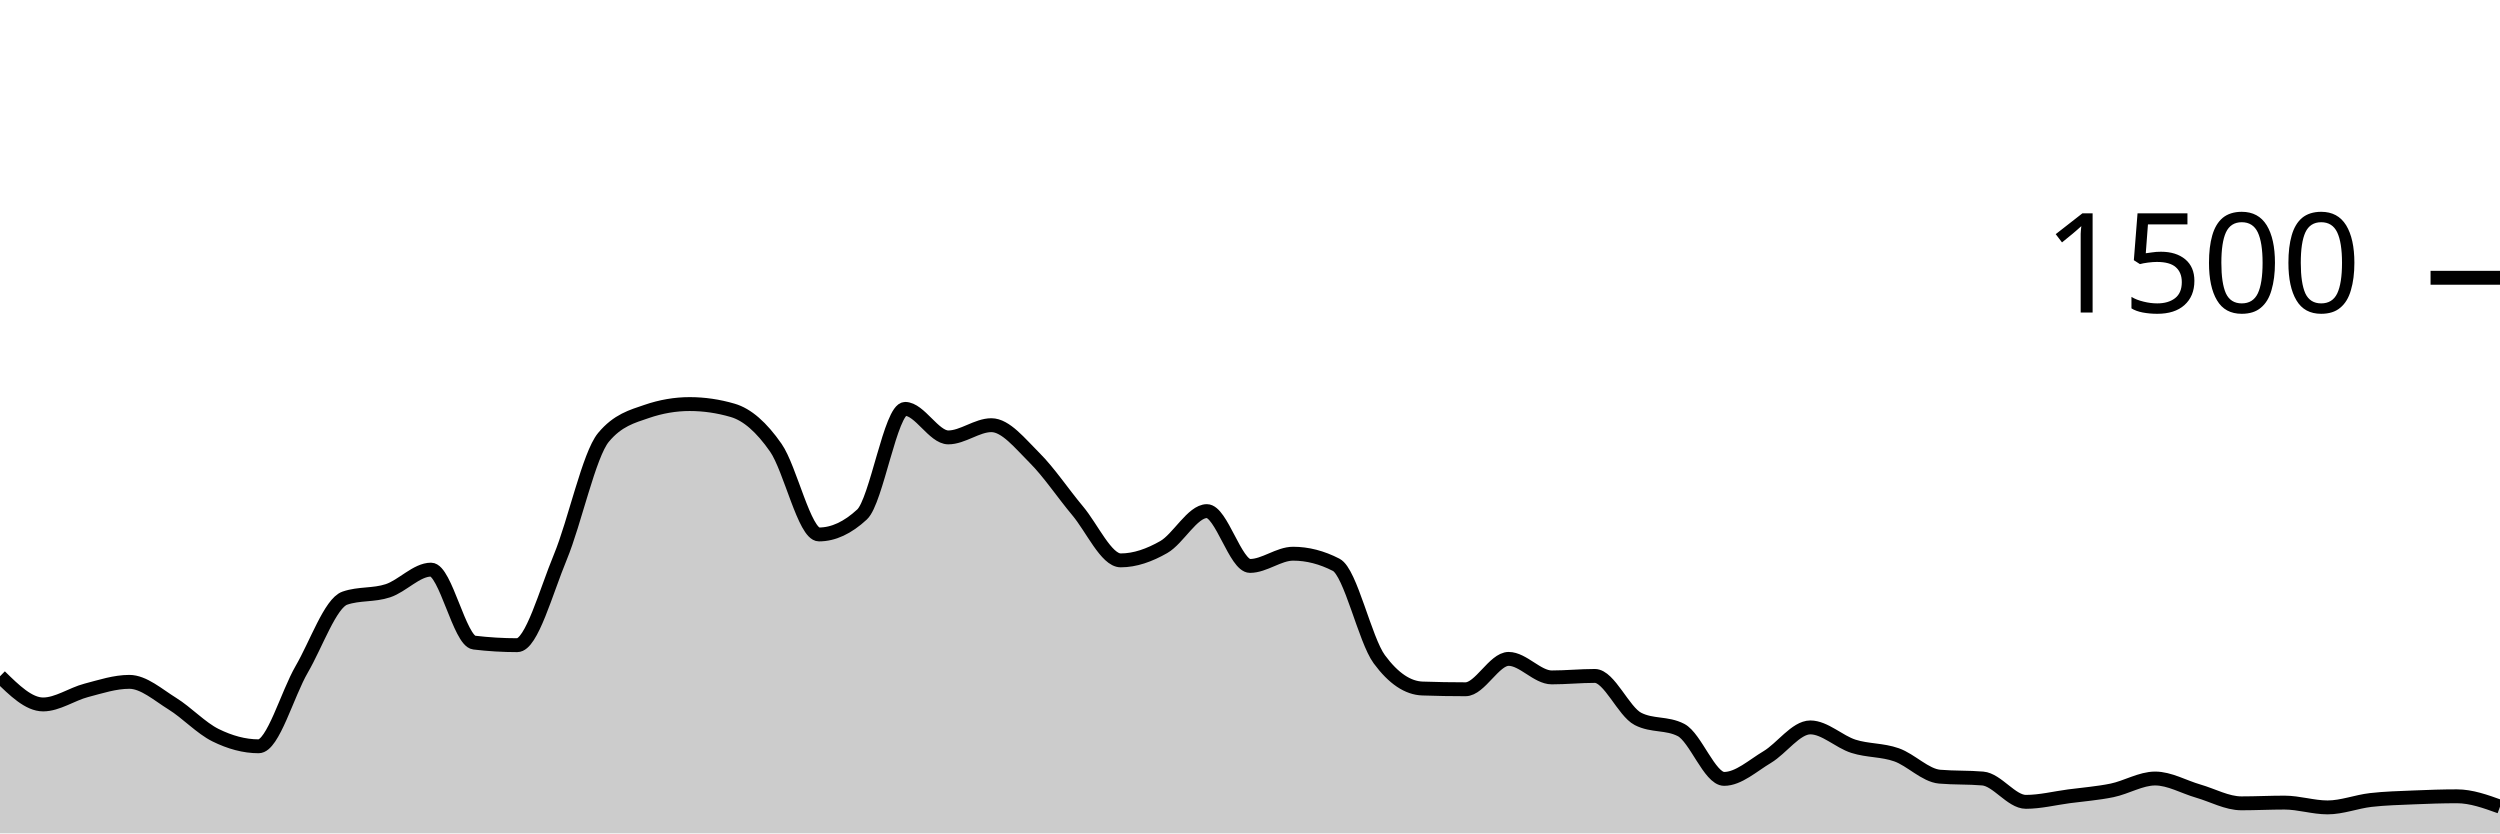
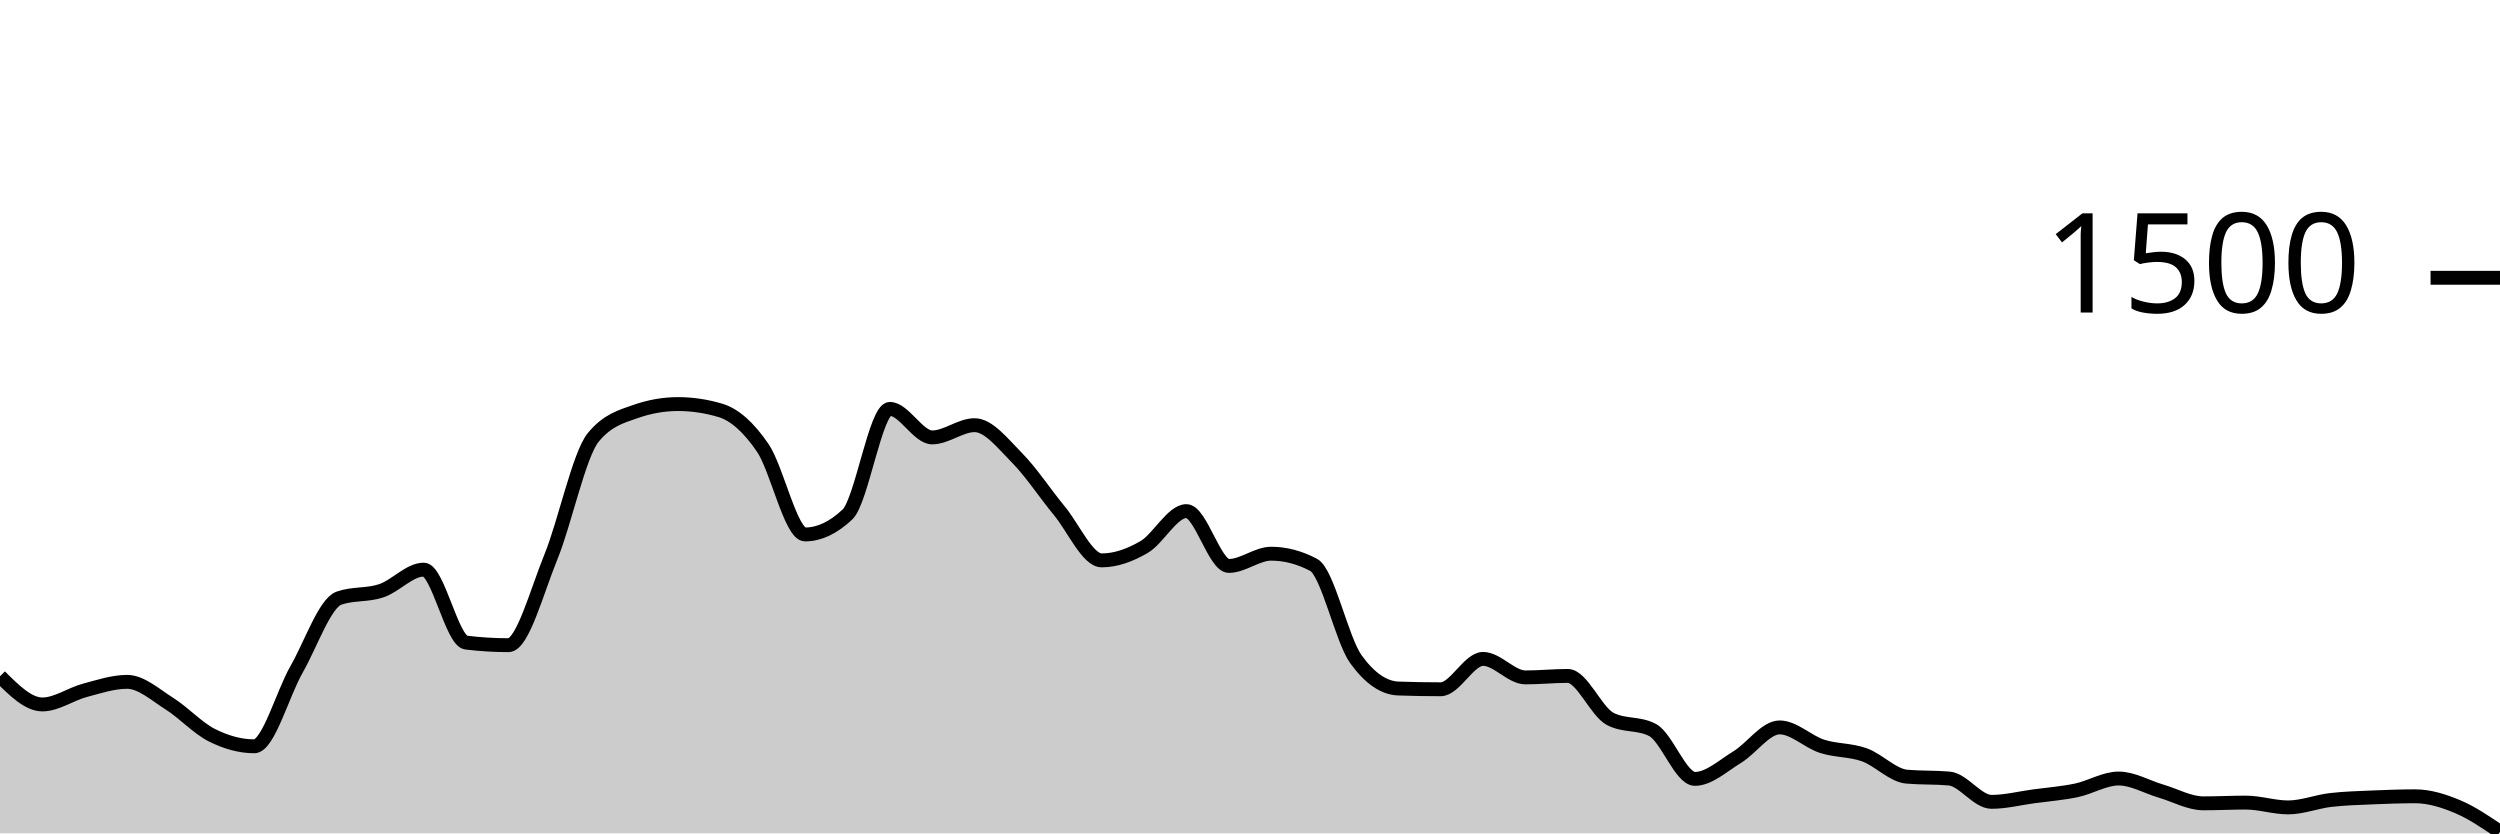
<svg xmlns="http://www.w3.org/2000/svg" viewBox="0 0 180 60">
  <g transform="translate(0,20)">
-     <path class="area" fill="rgba(0, 0, 0, 0.2)" d="M0,28.693C1.034,29.707,2.069,30.72,3.103,30.72C4.138,30.72,5.172,29.978,6.207,29.707C7.241,29.436,8.276,29.093,9.31,29.093C10.345,29.093,11.379,30.027,12.414,30.667C13.448,31.307,14.483,32.422,15.517,32.933C16.552,33.444,17.586,33.733,18.621,33.733C19.655,33.733,20.69,29.964,21.724,28.187C22.759,26.409,23.793,23.422,24.828,23.067C25.862,22.711,26.897,22.876,27.931,22.533C28.966,22.191,30,21.013,31.034,21.013C32.069,21.013,33.103,26.142,34.138,26.267C35.172,26.391,36.207,26.453,37.241,26.453C38.276,26.453,39.31,22.6,40.345,20.107C41.379,17.613,42.414,12.738,43.448,11.493C44.483,10.249,45.517,9.982,46.552,9.627C47.586,9.271,48.621,9.093,49.655,9.093C50.69,9.093,51.724,9.244,52.759,9.547C53.793,9.849,54.828,10.751,55.862,12.24C56.897,13.729,57.931,18.48,58.966,18.48C60,18.48,61.034,18,62.069,17.04C63.103,16.08,64.138,9.44,65.172,9.44C66.207,9.44,67.241,11.493,68.276,11.493C69.31,11.493,70.345,10.613,71.379,10.613C72.414,10.613,73.448,11.933,74.483,12.96C75.517,13.987,76.552,15.542,77.586,16.773C78.621,18.004,79.655,20.347,80.69,20.347C81.724,20.347,82.759,19.978,83.793,19.387C84.828,18.796,85.862,16.8,86.897,16.8C87.931,16.8,88.966,20.747,90,20.747C91.034,20.747,92.069,19.867,93.103,19.867C94.138,19.867,95.172,20.133,96.207,20.667C97.241,21.2,98.276,26.062,99.31,27.467C100.345,28.871,101.379,29.538,102.414,29.573C103.448,29.609,104.483,29.627,105.517,29.627C106.552,29.627,107.586,27.44,108.621,27.44C109.655,27.44,110.69,28.773,111.724,28.773C112.759,28.773,113.793,28.667,114.828,28.667C115.862,28.667,116.897,31.227,117.931,31.76C118.966,32.293,120,32.027,121.034,32.56C122.069,33.093,123.103,36.08,124.138,36.08C125.172,36.08,126.207,35.124,127.241,34.507C128.276,33.889,129.31,32.373,130.345,32.373C131.379,32.373,132.414,33.404,133.448,33.733C134.483,34.062,135.517,33.982,136.552,34.347C137.586,34.711,138.621,35.831,139.655,35.92C140.69,36.009,141.724,35.964,142.759,36.053C143.793,36.142,144.828,37.733,145.862,37.733C146.897,37.733,147.931,37.471,148.966,37.333C150,37.196,151.034,37.12,152.069,36.907C153.103,36.693,154.138,36.053,155.172,36.053C156.207,36.053,157.241,36.662,158.276,36.96C159.31,37.258,160.345,37.84,161.379,37.84C162.414,37.84,163.448,37.787,164.483,37.787C165.517,37.787,166.552,38.133,167.586,38.133C168.621,38.133,169.655,37.72,170.69,37.6C171.724,37.48,172.759,37.458,173.793,37.413C174.828,37.369,175.862,37.333,176.897,37.333C177.931,37.333,178.966,37.707,180,38.08L180,40C178.966,40,177.931,40,176.897,40C175.862,40,174.828,40,173.793,40C172.759,40,171.724,40,170.69,40C169.655,40,168.621,40,167.586,40C166.552,40,165.517,40,164.483,40C163.448,40,162.414,40,161.379,40C160.345,40,159.31,40,158.276,40C157.241,40,156.207,40,155.172,40C154.138,40,153.103,40,152.069,40C151.034,40,150,40,148.966,40C147.931,40,146.897,40,145.862,40C144.828,40,143.793,40,142.759,40C141.724,40,140.69,40,139.655,40C138.621,40,137.586,40,136.552,40C135.517,40,134.483,40,133.448,40C132.414,40,131.379,40,130.345,40C129.31,40,128.276,40,127.241,40C126.207,40,125.172,40,124.138,40C123.103,40,122.069,40,121.034,40C120,40,118.966,40,117.931,40C116.897,40,115.862,40,114.828,40C113.793,40,112.759,40,111.724,40C110.69,40,109.655,40,108.621,40C107.586,40,106.552,40,105.517,40C104.483,40,103.448,40,102.414,40C101.379,40,100.345,40,99.31,40C98.276,40,97.241,40,96.207,40C95.172,40,94.138,40,93.103,40C92.069,40,91.034,40,90,40C88.966,40,87.931,40,86.897,40C85.862,40,84.828,40,83.793,40C82.759,40,81.724,40,80.69,40C79.655,40,78.621,40,77.586,40C76.552,40,75.517,40,74.483,40C73.448,40,72.414,40,71.379,40C70.345,40,69.31,40,68.276,40C67.241,40,66.207,40,65.172,40C64.138,40,63.103,40,62.069,40C61.034,40,60,40,58.966,40C57.931,40,56.897,40,55.862,40C54.828,40,53.793,40,52.759,40C51.724,40,50.69,40,49.655,40C48.621,40,47.586,40,46.552,40C45.517,40,44.483,40,43.448,40C42.414,40,41.379,40,40.345,40C39.31,40,38.276,40,37.241,40C36.207,40,35.172,40,34.138,40C33.103,40,32.069,40,31.034,40C30,40,28.966,40,27.931,40C26.897,40,25.862,40,24.828,40C23.793,40,22.759,40,21.724,40C20.69,40,19.655,40,18.621,40C17.586,40,16.552,40,15.517,40C14.483,40,13.448,40,12.414,40C11.379,40,10.345,40,9.31,40C8.276,40,7.241,40,6.207,40C5.172,40,4.138,40,3.103,40C2.069,40,1.034,40,0,40Z" />
-     <path class="line" stroke="black" fill="none" d="M0,28.693C1.034,29.707,2.069,30.72,3.103,30.72C4.138,30.72,5.172,29.978,6.207,29.707C7.241,29.436,8.276,29.093,9.31,29.093C10.345,29.093,11.379,30.027,12.414,30.667C13.448,31.307,14.483,32.422,15.517,32.933C16.552,33.444,17.586,33.733,18.621,33.733C19.655,33.733,20.69,29.964,21.724,28.187C22.759,26.409,23.793,23.422,24.828,23.067C25.862,22.711,26.897,22.876,27.931,22.533C28.966,22.191,30,21.013,31.034,21.013C32.069,21.013,33.103,26.142,34.138,26.267C35.172,26.391,36.207,26.453,37.241,26.453C38.276,26.453,39.31,22.6,40.345,20.107C41.379,17.613,42.414,12.738,43.448,11.493C44.483,10.249,45.517,9.982,46.552,9.627C47.586,9.271,48.621,9.093,49.655,9.093C50.69,9.093,51.724,9.244,52.759,9.547C53.793,9.849,54.828,10.751,55.862,12.24C56.897,13.729,57.931,18.48,58.966,18.48C60,18.48,61.034,18,62.069,17.04C63.103,16.08,64.138,9.44,65.172,9.44C66.207,9.44,67.241,11.493,68.276,11.493C69.31,11.493,70.345,10.613,71.379,10.613C72.414,10.613,73.448,11.933,74.483,12.96C75.517,13.987,76.552,15.542,77.586,16.773C78.621,18.004,79.655,20.347,80.69,20.347C81.724,20.347,82.759,19.978,83.793,19.387C84.828,18.796,85.862,16.8,86.897,16.8C87.931,16.8,88.966,20.747,90,20.747C91.034,20.747,92.069,19.867,93.103,19.867C94.138,19.867,95.172,20.133,96.207,20.667C97.241,21.2,98.276,26.062,99.31,27.467C100.345,28.871,101.379,29.538,102.414,29.573C103.448,29.609,104.483,29.627,105.517,29.627C106.552,29.627,107.586,27.44,108.621,27.44C109.655,27.44,110.69,28.773,111.724,28.773C112.759,28.773,113.793,28.667,114.828,28.667C115.862,28.667,116.897,31.227,117.931,31.76C118.966,32.293,120,32.027,121.034,32.56C122.069,33.093,123.103,36.08,124.138,36.08C125.172,36.08,126.207,35.124,127.241,34.507C128.276,33.889,129.31,32.373,130.345,32.373C131.379,32.373,132.414,33.404,133.448,33.733C134.483,34.062,135.517,33.982,136.552,34.347C137.586,34.711,138.621,35.831,139.655,35.92C140.69,36.009,141.724,35.964,142.759,36.053C143.793,36.142,144.828,37.733,145.862,37.733C146.897,37.733,147.931,37.471,148.966,37.333C150,37.196,151.034,37.12,152.069,36.907C153.103,36.693,154.138,36.053,155.172,36.053C156.207,36.053,157.241,36.662,158.276,36.96C159.31,37.258,160.345,37.84,161.379,37.84C162.414,37.84,163.448,37.787,164.483,37.787C165.517,37.787,166.552,38.133,167.586,38.133C168.621,38.133,169.655,37.72,170.69,37.6C171.724,37.48,172.759,37.458,173.793,37.413C174.828,37.369,175.862,37.333,176.897,37.333C177.931,37.333,178.966,37.707,180,38.08" />
+     <path class="area" fill="rgba(0, 0, 0, 0.2)" d="M0,28.693C1.017,29.707,2.034,30.72,3.051,30.72C4.068,30.72,5.085,29.978,6.102,29.707C7.119,29.436,8.136,29.093,9.153,29.093C10.169,29.093,11.186,30.027,12.203,30.667C13.22,31.307,14.237,32.422,15.254,32.933C16.271,33.444,17.288,33.733,18.305,33.733C19.322,33.733,20.339,29.964,21.356,28.187C22.373,26.409,23.39,23.422,24.407,23.067C25.424,22.711,26.441,22.876,27.458,22.533C28.475,22.191,29.492,21.013,30.508,21.013C31.525,21.013,32.542,26.142,33.559,26.267C34.576,26.391,35.593,26.453,36.61,26.453C37.627,26.453,38.644,22.6,39.661,20.107C40.678,17.613,41.695,12.738,42.712,11.493C43.729,10.249,44.746,9.982,45.763,9.627C46.78,9.271,47.797,9.093,48.814,9.093C49.831,9.093,50.847,9.244,51.864,9.547C52.881,9.849,53.898,10.751,54.915,12.24C55.932,13.729,56.949,18.48,57.966,18.48C58.983,18.48,60,18,61.017,17.04C62.034,16.08,63.051,9.44,64.068,9.44C65.085,9.44,66.102,11.493,67.119,11.493C68.136,11.493,69.153,10.613,70.169,10.613C71.186,10.613,72.203,11.933,73.22,12.96C74.237,13.987,75.254,15.542,76.271,16.773C77.288,18.004,78.305,20.347,79.322,20.347C80.339,20.347,81.356,19.978,82.373,19.387C83.39,18.796,84.407,16.8,85.424,16.8C86.441,16.8,87.458,20.747,88.475,20.747C89.492,20.747,90.508,19.867,91.525,19.867C92.542,19.867,93.559,20.133,94.576,20.667C95.593,21.2,96.61,26.062,97.627,27.467C98.644,28.871,99.661,29.538,100.678,29.573C101.695,29.609,102.712,29.627,103.729,29.627C104.746,29.627,105.763,27.44,106.78,27.44C107.797,27.44,108.814,28.773,109.831,28.773C110.847,28.773,111.864,28.667,112.881,28.667C113.898,28.667,114.915,31.227,115.932,31.76C116.949,32.293,117.966,32.027,118.983,32.56C120,33.093,121.017,36.08,122.034,36.08C123.051,36.08,124.068,35.124,125.085,34.507C126.102,33.889,127.119,32.373,128.136,32.373C129.153,32.373,130.169,33.404,131.186,33.733C132.203,34.062,133.22,33.982,134.237,34.347C135.254,34.711,136.271,35.831,137.288,35.92C138.305,36.009,139.322,35.964,140.339,36.053C141.356,36.142,142.373,37.733,143.39,37.733C144.407,37.733,145.424,37.471,146.441,37.333C147.458,37.196,148.475,37.12,149.492,36.907C150.508,36.693,151.525,36.053,152.542,36.053C153.559,36.053,154.576,36.662,155.593,36.96C156.61,37.258,157.627,37.84,158.644,37.84C159.661,37.84,160.678,37.787,161.695,37.787C162.712,37.787,163.729,38.133,164.746,38.133C165.763,38.133,166.78,37.72,167.797,37.6C168.814,37.48,169.831,37.458,170.847,37.413C171.864,37.369,172.881,37.333,173.898,37.333C174.915,37.333,175.932,37.653,176.949,38.08C177.966,38.507,178.983,39.2,180,39.893L180,40C178.983,40,177.966,40,176.949,40C175.932,40,174.915,40,173.898,40C172.881,40,171.864,40,170.847,40C169.831,40,168.814,40,167.797,40C166.78,40,165.763,40,164.746,40C163.729,40,162.712,40,161.695,40C160.678,40,159.661,40,158.644,40C157.627,40,156.61,40,155.593,40C154.576,40,153.559,40,152.542,40C151.525,40,150.508,40,149.492,40C148.475,40,147.458,40,146.441,40C145.424,40,144.407,40,143.39,40C142.373,40,141.356,40,140.339,40C139.322,40,138.305,40,137.288,40C136.271,40,135.254,40,134.237,40C133.22,40,132.203,40,131.186,40C130.169,40,129.153,40,128.136,40C127.119,40,126.102,40,125.085,40C124.068,40,123.051,40,122.034,40C121.017,40,120,40,118.983,40C117.966,40,116.949,40,115.932,40C114.915,40,113.898,40,112.881,40C111.864,40,110.847,40,109.831,40C108.814,40,107.797,40,106.78,40C105.763,40,104.746,40,103.729,40C102.712,40,101.695,40,100.678,40C99.661,40,98.644,40,97.627,40C96.61,40,95.593,40,94.576,40C93.559,40,92.542,40,91.525,40C90.508,40,89.492,40,88.475,40C87.458,40,86.441,40,85.424,40C84.407,40,83.39,40,82.373,40C81.356,40,80.339,40,79.322,40C78.305,40,77.288,40,76.271,40C75.254,40,74.237,40,73.22,40C72.203,40,71.186,40,70.169,40C69.153,40,68.136,40,67.119,40C66.102,40,65.085,40,64.068,40C63.051,40,62.034,40,61.017,40C60,40,58.983,40,57.966,40C56.949,40,55.932,40,54.915,40C53.898,40,52.881,40,51.864,40C50.847,40,49.831,40,48.814,40C47.797,40,46.78,40,45.763,40C44.746,40,43.729,40,42.712,40C41.695,40,40.678,40,39.661,40C38.644,40,37.627,40,36.61,40C35.593,40,34.576,40,33.559,40C32.542,40,31.525,40,30.508,40C29.492,40,28.475,40,27.458,40C26.441,40,25.424,40,24.407,40C23.39,40,22.373,40,21.356,40C20.339,40,19.322,40,18.305,40C17.288,40,16.271,40,15.254,40C14.237,40,13.22,40,12.203,40C11.186,40,10.169,40,9.153,40C8.136,40,7.119,40,6.102,40C5.085,40,4.068,40,3.051,40C2.034,40,1.017,40,0,40Z" />
+     <path class="line" stroke="black" fill="none" d="M0,28.693C1.017,29.707,2.034,30.72,3.051,30.72C4.068,30.72,5.085,29.978,6.102,29.707C7.119,29.436,8.136,29.093,9.153,29.093C10.169,29.093,11.186,30.027,12.203,30.667C13.22,31.307,14.237,32.422,15.254,32.933C16.271,33.444,17.288,33.733,18.305,33.733C19.322,33.733,20.339,29.964,21.356,28.187C22.373,26.409,23.39,23.422,24.407,23.067C25.424,22.711,26.441,22.876,27.458,22.533C28.475,22.191,29.492,21.013,30.508,21.013C31.525,21.013,32.542,26.142,33.559,26.267C34.576,26.391,35.593,26.453,36.61,26.453C37.627,26.453,38.644,22.6,39.661,20.107C40.678,17.613,41.695,12.738,42.712,11.493C43.729,10.249,44.746,9.982,45.763,9.627C46.78,9.271,47.797,9.093,48.814,9.093C49.831,9.093,50.847,9.244,51.864,9.547C52.881,9.849,53.898,10.751,54.915,12.24C55.932,13.729,56.949,18.48,57.966,18.48C58.983,18.48,60,18,61.017,17.04C62.034,16.08,63.051,9.44,64.068,9.44C65.085,9.44,66.102,11.493,67.119,11.493C68.136,11.493,69.153,10.613,70.169,10.613C71.186,10.613,72.203,11.933,73.22,12.96C74.237,13.987,75.254,15.542,76.271,16.773C77.288,18.004,78.305,20.347,79.322,20.347C80.339,20.347,81.356,19.978,82.373,19.387C83.39,18.796,84.407,16.8,85.424,16.8C86.441,16.8,87.458,20.747,88.475,20.747C89.492,20.747,90.508,19.867,91.525,19.867C92.542,19.867,93.559,20.133,94.576,20.667C95.593,21.2,96.61,26.062,97.627,27.467C98.644,28.871,99.661,29.538,100.678,29.573C101.695,29.609,102.712,29.627,103.729,29.627C104.746,29.627,105.763,27.44,106.78,27.44C107.797,27.44,108.814,28.773,109.831,28.773C110.847,28.773,111.864,28.667,112.881,28.667C113.898,28.667,114.915,31.227,115.932,31.76C116.949,32.293,117.966,32.027,118.983,32.56C120,33.093,121.017,36.08,122.034,36.08C123.051,36.08,124.068,35.124,125.085,34.507C126.102,33.889,127.119,32.373,128.136,32.373C129.153,32.373,130.169,33.404,131.186,33.733C132.203,34.062,133.22,33.982,134.237,34.347C135.254,34.711,136.271,35.831,137.288,35.92C138.305,36.009,139.322,35.964,140.339,36.053C141.356,36.142,142.373,37.733,143.39,37.733C144.407,37.733,145.424,37.471,146.441,37.333C147.458,37.196,148.475,37.12,149.492,36.907C150.508,36.693,151.525,36.053,152.542,36.053C153.559,36.053,154.576,36.662,155.593,36.96C156.61,37.258,157.627,37.84,158.644,37.84C159.661,37.84,160.678,37.787,161.695,37.787C162.712,37.787,163.729,38.133,164.746,38.133C165.763,38.133,166.78,37.72,167.797,37.6C168.814,37.48,169.831,37.458,170.847,37.413C171.864,37.369,172.881,37.333,173.898,37.333C174.915,37.333,175.932,37.653,176.949,38.08C177.966,38.507,178.983,39.2,180,39.893" />
    <path class="axis-ceiling" stroke-width="1" stroke="black" fill="none" d="M175,0L180,0" />
    <text class="axis-ceiling-label" font-family="sans-serif" text-anchor="end" font-size="10px" x="170" y="2.5">1500</text>
  </g>
</svg>
